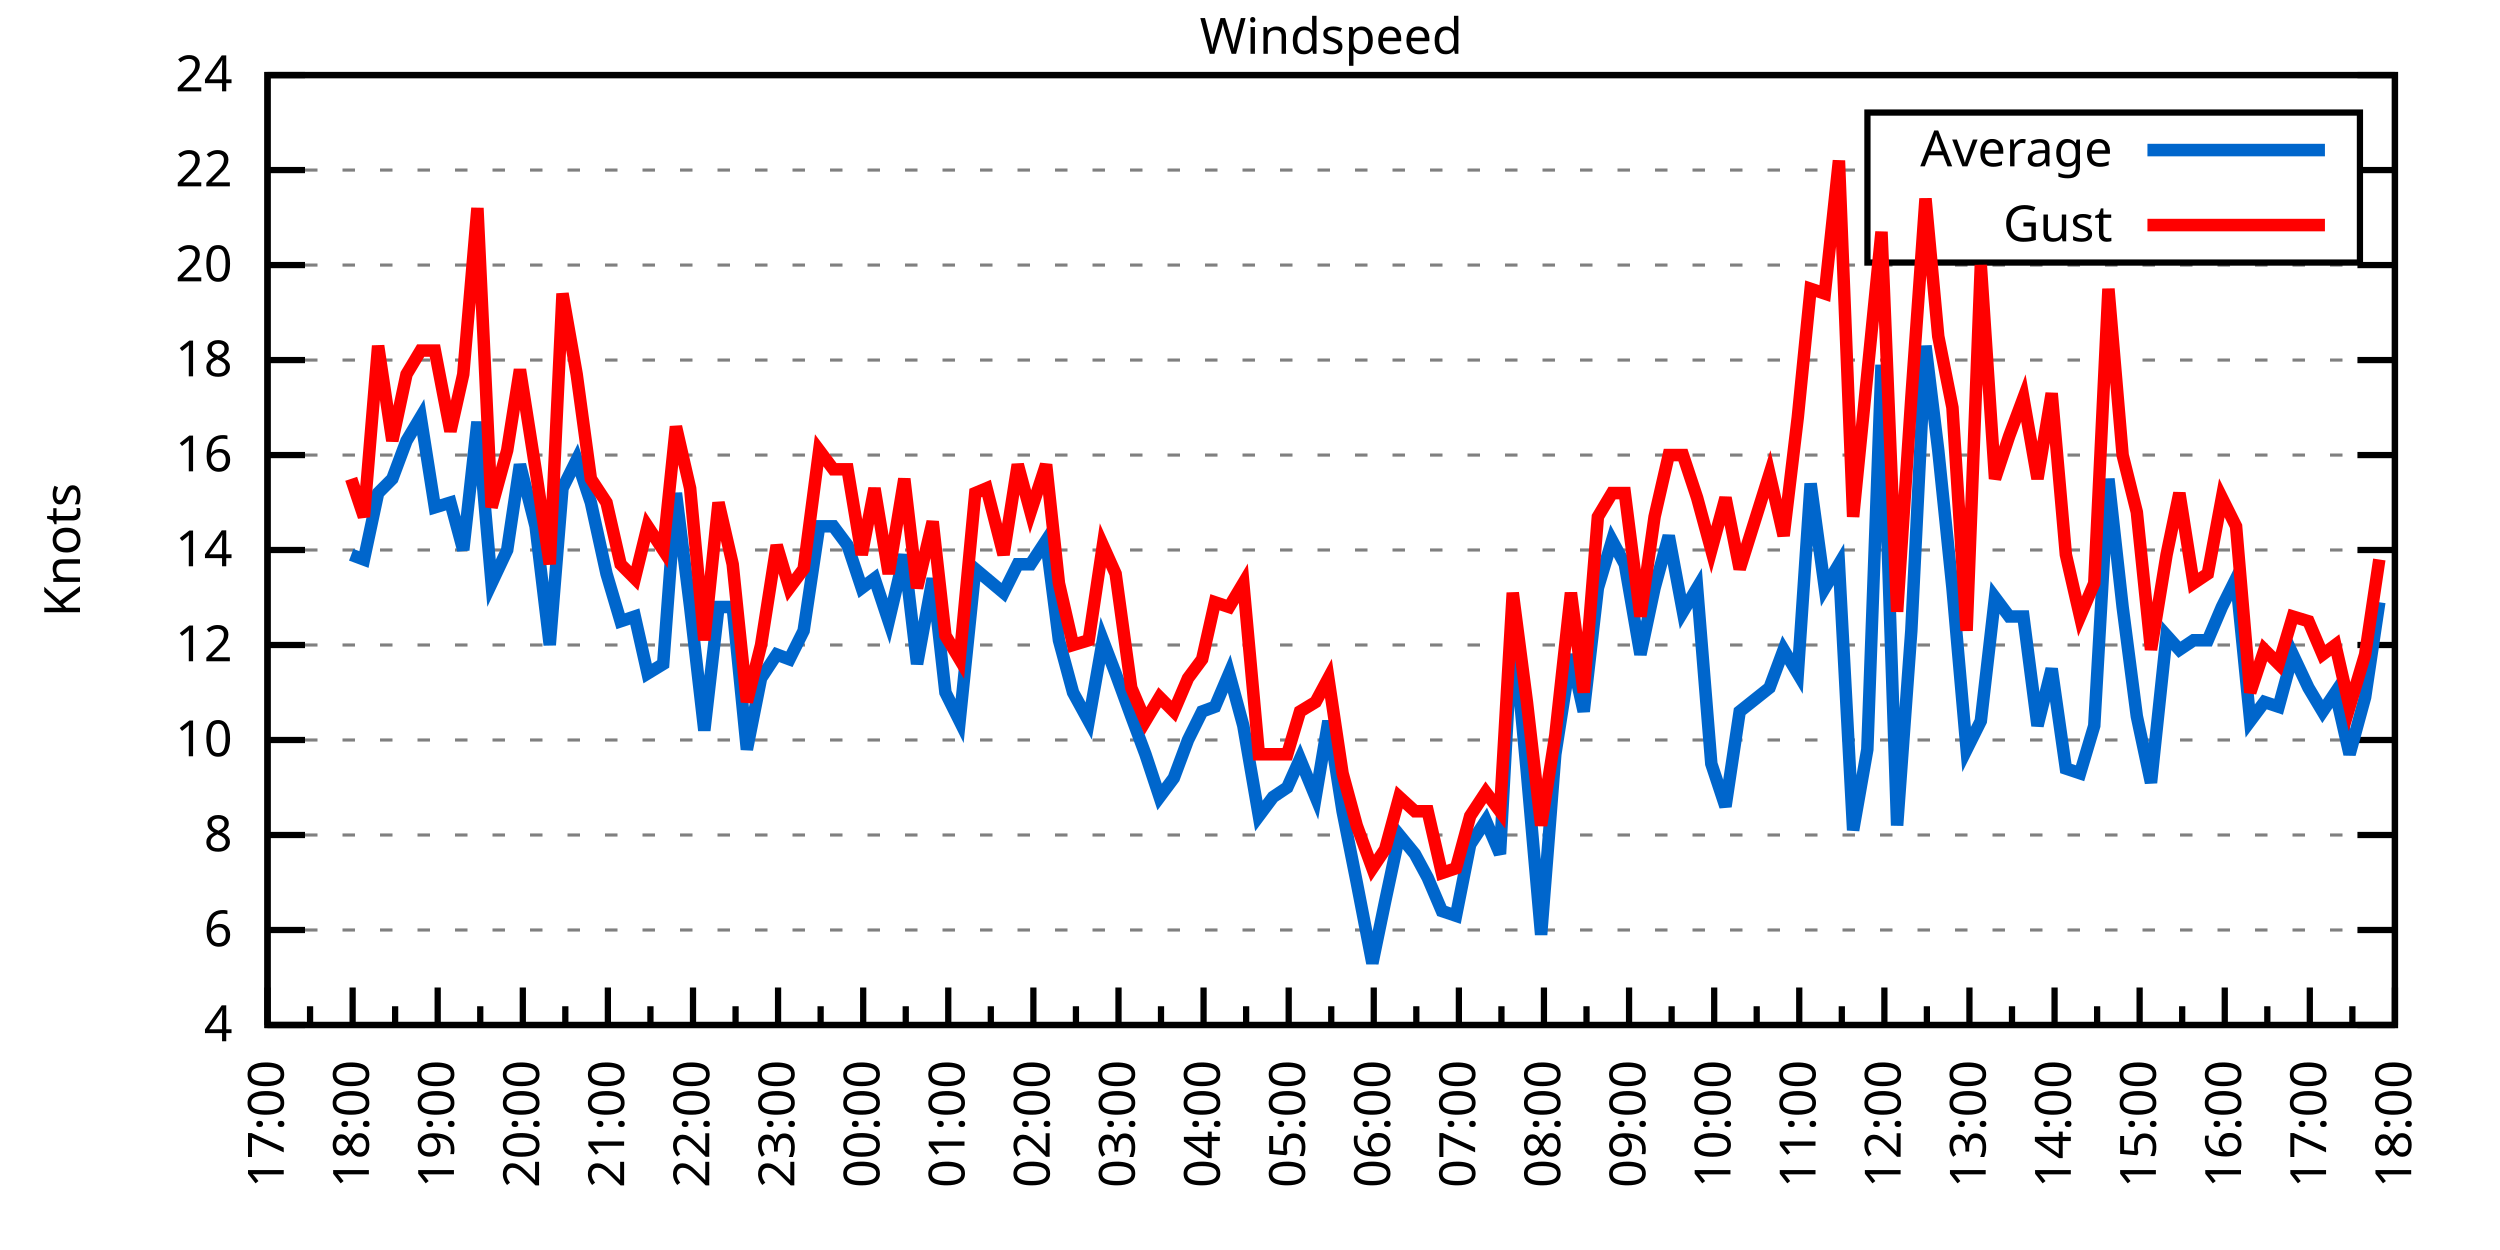
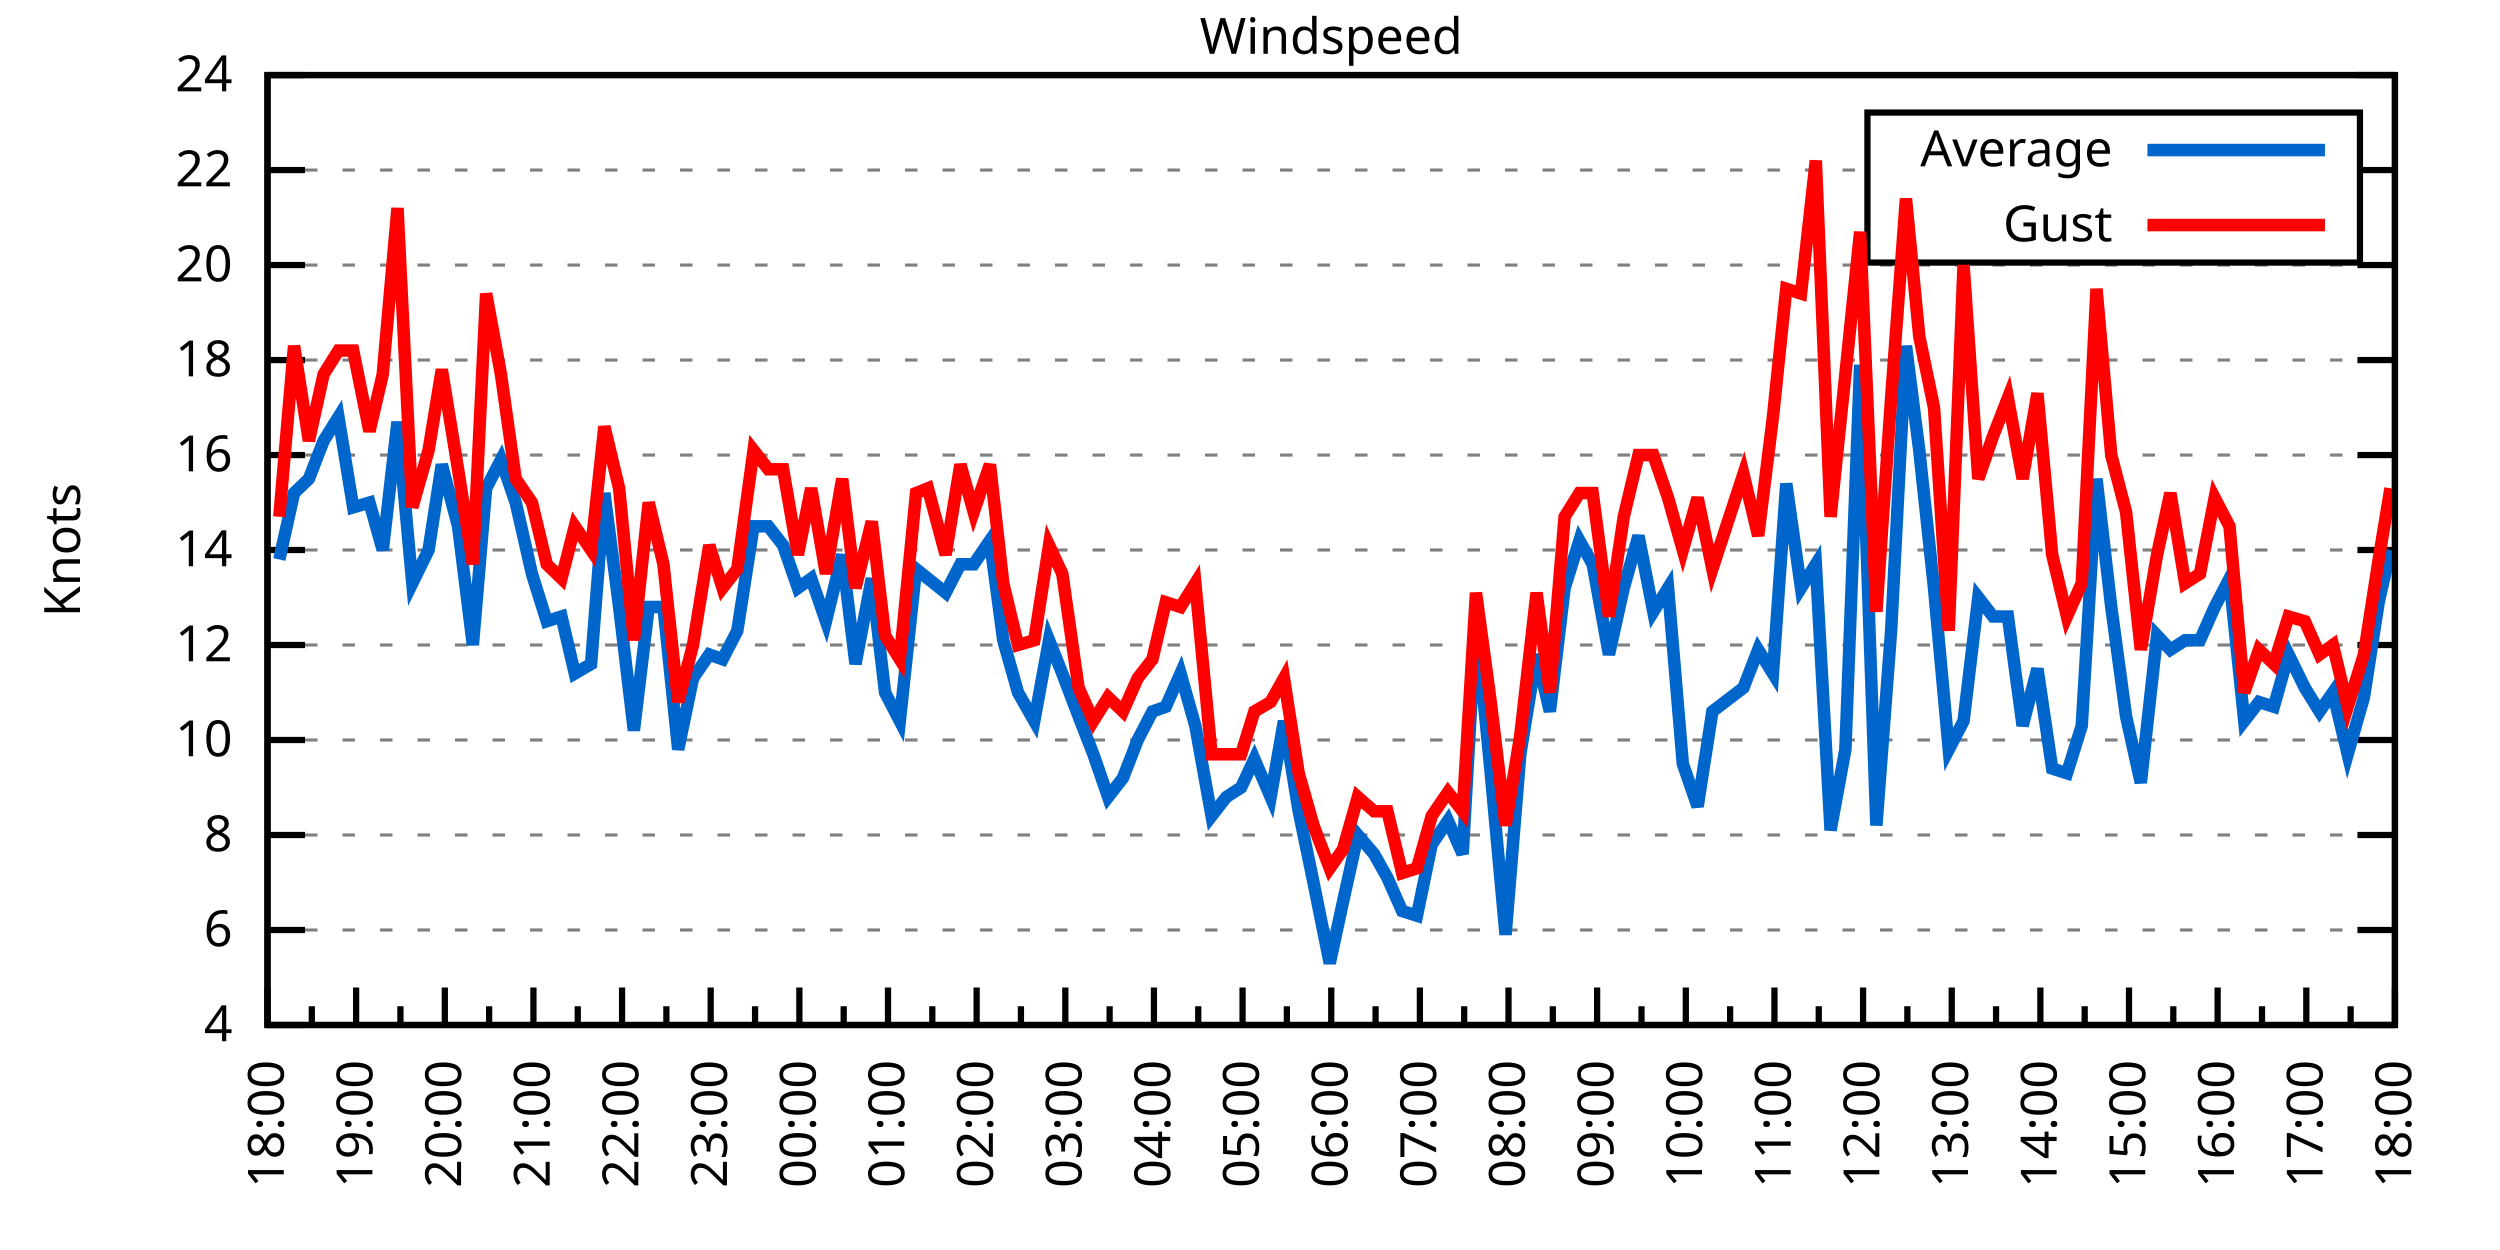
<svg xmlns="http://www.w3.org/2000/svg" xmlns:xlink="http://www.w3.org/1999/xlink" width="400" height="200" viewBox="0 0 400 200">
  <g id="gnuplot_canvas">
    <rect x="0" y="0" width="400" height="200" fill="none" />
    <defs>
      <circle id="gpDot" r="0.5" stroke-width="0.5" stroke="currentColor" />
      <path id="gpPt0" stroke-width="0.333" stroke="currentColor" d="M-1,0 h2 M0,-1 v2" />
      <path id="gpPt1" stroke-width="0.333" stroke="currentColor" d="M-1,-1 L1,1 M1,-1 L-1,1" />
      <path id="gpPt2" stroke-width="0.333" stroke="currentColor" d="M-1,0 L1,0 M0,-1 L0,1 M-1,-1 L1,1 M-1,1 L1,-1" />
      <rect id="gpPt3" stroke-width="0.333" stroke="currentColor" x="-1" y="-1" width="2" height="2" />
      <rect id="gpPt4" stroke-width="0.333" stroke="currentColor" fill="currentColor" x="-1" y="-1" width="2" height="2" />
      <circle id="gpPt5" stroke-width="0.333" stroke="currentColor" cx="0" cy="0" r="1" />
      <use xlink:href="#gpPt5" id="gpPt6" fill="currentColor" stroke="none" />
      <path id="gpPt7" stroke-width="0.333" stroke="currentColor" d="M0,-1.33 L-1.33,0.67 L1.33,0.67 z" />
      <use xlink:href="#gpPt7" id="gpPt8" fill="currentColor" stroke="none" />
      <use xlink:href="#gpPt7" id="gpPt9" stroke="currentColor" transform="rotate(180)" />
      <use xlink:href="#gpPt9" id="gpPt10" fill="currentColor" stroke="none" />
      <use xlink:href="#gpPt3" id="gpPt11" stroke="currentColor" transform="rotate(45)" />
      <use xlink:href="#gpPt11" id="gpPt12" fill="currentColor" stroke="none" />
      <path id="gpPt13" stroke-width="0.333" stroke="currentColor" d="M0,1.330 L1.265,0.411 L0.782,-1.067 L-0.782,-1.076 L-1.265,0.411 z" />
      <use xlink:href="#gpPt13" id="gpPt14" fill="currentColor" stroke="none" />
      <filter id="textbox" filterUnits="objectBoundingBox" x="0" y="0" height="1" width="1">
        <feFlood flood-color="white" flood-opacity="1" result="bgnd" />
        <feComposite in="SourceGraphic" in2="bgnd" operator="atop" />
      </filter>
      <filter id="greybox" filterUnits="objectBoundingBox" x="0" y="0" height="1" width="1">
        <feFlood flood-color="lightgrey" flood-opacity="1" result="grey" />
        <feComposite in="SourceGraphic" in2="grey" operator="atop" />
      </filter>
    </defs>
    <g fill="none" color="white" stroke="currentColor" stroke-width="1.00" stroke-linecap="butt" stroke-linejoin="miter">
</g>
    <g fill="none" color="black" stroke="currentColor" stroke-width="1.00" stroke-linecap="butt" stroke-linejoin="miter">
      <g stroke="none" shape-rendering="crispEdges">
        <polygon fill="rgb(255, 255, 255)" points="42.80,164.00 383.18,164.00 383.18,12.02 42.80,12.02 " />
      </g>
    </g>
    <g fill="none" color="black" stroke="currentColor" stroke-width="1.00" stroke-linecap="butt" stroke-linejoin="miter">
</g>
    <g fill="none" color="black" stroke="black" stroke-width="0.50" stroke-linecap="butt" stroke-linejoin="miter">
</g>
    <g fill="none" color="gray" stroke="currentColor" stroke-width="0.50" stroke-linecap="butt" stroke-linejoin="miter">
      <path stroke="gray" stroke-dasharray="2,4" class="gridline" d="M42.80,164.00 L383.19,164.00  " />
    </g>
    <g fill="none" color="gray" stroke="gray" stroke-width="1.00" stroke-linecap="butt" stroke-linejoin="miter">
</g>
    <g fill="none" color="black" stroke="currentColor" stroke-width="1.00" stroke-linecap="butt" stroke-linejoin="miter">
      <path stroke="black" d="M42.80,164.00 L48.80,164.00 M383.19,164.00 L377.19,164.00  " />
      <g transform="translate(37.20,166.60)" stroke="none" fill="black" font-family="Sans" font-size="8.00" text-anchor="end">
        <text>
          <tspan font-family="Sans"> 4</tspan>
        </text>
      </g>
    </g>
    <g fill="none" color="black" stroke="currentColor" stroke-width="1.00" stroke-linecap="butt" stroke-linejoin="miter">
</g>
    <g fill="none" color="black" stroke="black" stroke-width="0.50" stroke-linecap="butt" stroke-linejoin="miter">
</g>
    <g fill="none" color="gray" stroke="currentColor" stroke-width="0.50" stroke-linecap="butt" stroke-linejoin="miter">
      <path stroke="gray" stroke-dasharray="2,4" class="gridline" d="M42.80,148.80 L383.19,148.80  " />
    </g>
    <g fill="none" color="gray" stroke="gray" stroke-width="1.00" stroke-linecap="butt" stroke-linejoin="miter">
</g>
    <g fill="none" color="black" stroke="currentColor" stroke-width="1.00" stroke-linecap="butt" stroke-linejoin="miter">
      <path stroke="black" d="M42.80,148.80 L48.80,148.80 M383.19,148.80 L377.19,148.80  " />
      <g transform="translate(37.20,151.40)" stroke="none" fill="black" font-family="Sans" font-size="8.00" text-anchor="end">
        <text>
          <tspan font-family="Sans"> 6</tspan>
        </text>
      </g>
    </g>
    <g fill="none" color="black" stroke="currentColor" stroke-width="1.00" stroke-linecap="butt" stroke-linejoin="miter">
</g>
    <g fill="none" color="black" stroke="black" stroke-width="0.50" stroke-linecap="butt" stroke-linejoin="miter">
</g>
    <g fill="none" color="gray" stroke="currentColor" stroke-width="0.50" stroke-linecap="butt" stroke-linejoin="miter">
      <path stroke="gray" stroke-dasharray="2,4" class="gridline" d="M42.80,133.60 L383.19,133.60  " />
    </g>
    <g fill="none" color="gray" stroke="gray" stroke-width="1.00" stroke-linecap="butt" stroke-linejoin="miter">
</g>
    <g fill="none" color="black" stroke="currentColor" stroke-width="1.00" stroke-linecap="butt" stroke-linejoin="miter">
      <path stroke="black" d="M42.80,133.60 L48.80,133.60 M383.19,133.60 L377.19,133.60  " />
      <g transform="translate(37.20,136.20)" stroke="none" fill="black" font-family="Sans" font-size="8.00" text-anchor="end">
        <text>
          <tspan font-family="Sans"> 8</tspan>
        </text>
      </g>
    </g>
    <g fill="none" color="black" stroke="currentColor" stroke-width="1.00" stroke-linecap="butt" stroke-linejoin="miter">
</g>
    <g fill="none" color="black" stroke="black" stroke-width="0.50" stroke-linecap="butt" stroke-linejoin="miter">
</g>
    <g fill="none" color="gray" stroke="currentColor" stroke-width="0.50" stroke-linecap="butt" stroke-linejoin="miter">
      <path stroke="gray" stroke-dasharray="2,4" class="gridline" d="M42.80,118.40 L383.19,118.40  " />
    </g>
    <g fill="none" color="gray" stroke="gray" stroke-width="1.00" stroke-linecap="butt" stroke-linejoin="miter">
</g>
    <g fill="none" color="black" stroke="currentColor" stroke-width="1.00" stroke-linecap="butt" stroke-linejoin="miter">
      <path stroke="black" d="M42.80,118.40 L48.80,118.40 M383.19,118.40 L377.19,118.40  " />
      <g transform="translate(37.20,121.00)" stroke="none" fill="black" font-family="Sans" font-size="8.00" text-anchor="end">
        <text>
          <tspan font-family="Sans"> 10</tspan>
        </text>
      </g>
    </g>
    <g fill="none" color="black" stroke="currentColor" stroke-width="1.00" stroke-linecap="butt" stroke-linejoin="miter">
</g>
    <g fill="none" color="black" stroke="black" stroke-width="0.50" stroke-linecap="butt" stroke-linejoin="miter">
</g>
    <g fill="none" color="gray" stroke="currentColor" stroke-width="0.50" stroke-linecap="butt" stroke-linejoin="miter">
      <path stroke="gray" stroke-dasharray="2,4" class="gridline" d="M42.80,103.20 L383.19,103.20  " />
    </g>
    <g fill="none" color="gray" stroke="gray" stroke-width="1.00" stroke-linecap="butt" stroke-linejoin="miter">
</g>
    <g fill="none" color="black" stroke="currentColor" stroke-width="1.00" stroke-linecap="butt" stroke-linejoin="miter">
      <path stroke="black" d="M42.80,103.20 L48.80,103.20 M383.19,103.20 L377.19,103.20  " />
      <g transform="translate(37.20,105.80)" stroke="none" fill="black" font-family="Sans" font-size="8.00" text-anchor="end">
        <text>
          <tspan font-family="Sans"> 12</tspan>
        </text>
      </g>
    </g>
    <g fill="none" color="black" stroke="currentColor" stroke-width="1.00" stroke-linecap="butt" stroke-linejoin="miter">
</g>
    <g fill="none" color="black" stroke="black" stroke-width="0.50" stroke-linecap="butt" stroke-linejoin="miter">
</g>
    <g fill="none" color="gray" stroke="currentColor" stroke-width="0.50" stroke-linecap="butt" stroke-linejoin="miter">
      <path stroke="gray" stroke-dasharray="2,4" class="gridline" d="M42.80,88.00 L383.19,88.00  " />
    </g>
    <g fill="none" color="gray" stroke="gray" stroke-width="1.00" stroke-linecap="butt" stroke-linejoin="miter">
</g>
    <g fill="none" color="black" stroke="currentColor" stroke-width="1.00" stroke-linecap="butt" stroke-linejoin="miter">
      <path stroke="black" d="M42.80,88.00 L48.80,88.00 M383.19,88.00 L377.19,88.00  " />
      <g transform="translate(37.20,90.60)" stroke="none" fill="black" font-family="Sans" font-size="8.00" text-anchor="end">
        <text>
          <tspan font-family="Sans"> 14</tspan>
        </text>
      </g>
    </g>
    <g fill="none" color="black" stroke="currentColor" stroke-width="1.00" stroke-linecap="butt" stroke-linejoin="miter">
</g>
    <g fill="none" color="black" stroke="black" stroke-width="0.50" stroke-linecap="butt" stroke-linejoin="miter">
</g>
    <g fill="none" color="gray" stroke="currentColor" stroke-width="0.50" stroke-linecap="butt" stroke-linejoin="miter">
      <path stroke="gray" stroke-dasharray="2,4" class="gridline" d="M42.80,72.81 L383.19,72.81  " />
    </g>
    <g fill="none" color="gray" stroke="gray" stroke-width="1.00" stroke-linecap="butt" stroke-linejoin="miter">
</g>
    <g fill="none" color="black" stroke="currentColor" stroke-width="1.00" stroke-linecap="butt" stroke-linejoin="miter">
      <path stroke="black" d="M42.80,72.81 L48.80,72.81 M383.19,72.81 L377.19,72.81  " />
      <g transform="translate(37.20,75.41)" stroke="none" fill="black" font-family="Sans" font-size="8.00" text-anchor="end">
        <text>
          <tspan font-family="Sans"> 16</tspan>
        </text>
      </g>
    </g>
    <g fill="none" color="black" stroke="currentColor" stroke-width="1.00" stroke-linecap="butt" stroke-linejoin="miter">
</g>
    <g fill="none" color="black" stroke="black" stroke-width="0.50" stroke-linecap="butt" stroke-linejoin="miter">
</g>
    <g fill="none" color="gray" stroke="currentColor" stroke-width="0.50" stroke-linecap="butt" stroke-linejoin="miter">
      <path stroke="gray" stroke-dasharray="2,4" class="gridline" d="M42.80,57.61 L383.19,57.61  " />
    </g>
    <g fill="none" color="gray" stroke="gray" stroke-width="1.00" stroke-linecap="butt" stroke-linejoin="miter">
</g>
    <g fill="none" color="black" stroke="currentColor" stroke-width="1.00" stroke-linecap="butt" stroke-linejoin="miter">
      <path stroke="black" d="M42.80,57.61 L48.80,57.61 M383.19,57.61 L377.19,57.61  " />
      <g transform="translate(37.20,60.21)" stroke="none" fill="black" font-family="Sans" font-size="8.00" text-anchor="end">
        <text>
          <tspan font-family="Sans"> 18</tspan>
        </text>
      </g>
    </g>
    <g fill="none" color="black" stroke="currentColor" stroke-width="1.00" stroke-linecap="butt" stroke-linejoin="miter">
</g>
    <g fill="none" color="black" stroke="black" stroke-width="0.50" stroke-linecap="butt" stroke-linejoin="miter">
</g>
    <g fill="none" color="gray" stroke="currentColor" stroke-width="0.50" stroke-linecap="butt" stroke-linejoin="miter">
      <path stroke="gray" stroke-dasharray="2,4" class="gridline" d="M42.80,42.41 L383.19,42.41  " />
    </g>
    <g fill="none" color="gray" stroke="gray" stroke-width="1.00" stroke-linecap="butt" stroke-linejoin="miter">
</g>
    <g fill="none" color="black" stroke="currentColor" stroke-width="1.00" stroke-linecap="butt" stroke-linejoin="miter">
      <path stroke="black" d="M42.80,42.41 L48.80,42.41 M383.19,42.41 L377.19,42.41  " />
      <g transform="translate(37.20,45.01)" stroke="none" fill="black" font-family="Sans" font-size="8.00" text-anchor="end">
        <text>
          <tspan font-family="Sans"> 20</tspan>
        </text>
      </g>
    </g>
    <g fill="none" color="black" stroke="currentColor" stroke-width="1.00" stroke-linecap="butt" stroke-linejoin="miter">
</g>
    <g fill="none" color="black" stroke="black" stroke-width="0.50" stroke-linecap="butt" stroke-linejoin="miter">
</g>
    <g fill="none" color="gray" stroke="currentColor" stroke-width="0.50" stroke-linecap="butt" stroke-linejoin="miter">
      <path stroke="gray" stroke-dasharray="2,4" class="gridline" d="M42.80,27.21 L298.79,27.21 M377.59,27.21 L383.19,27.21  " />
    </g>
    <g fill="none" color="gray" stroke="gray" stroke-width="1.00" stroke-linecap="butt" stroke-linejoin="miter">
</g>
    <g fill="none" color="black" stroke="currentColor" stroke-width="1.00" stroke-linecap="butt" stroke-linejoin="miter">
      <path stroke="black" d="M42.80,27.21 L48.80,27.21 M383.19,27.21 L377.19,27.21  " />
      <g transform="translate(37.20,29.81)" stroke="none" fill="black" font-family="Sans" font-size="8.00" text-anchor="end">
        <text>
          <tspan font-family="Sans"> 22</tspan>
        </text>
      </g>
    </g>
    <g fill="none" color="black" stroke="currentColor" stroke-width="1.00" stroke-linecap="butt" stroke-linejoin="miter">
</g>
    <g fill="none" color="black" stroke="black" stroke-width="0.50" stroke-linecap="butt" stroke-linejoin="miter">
</g>
    <g fill="none" color="gray" stroke="currentColor" stroke-width="0.50" stroke-linecap="butt" stroke-linejoin="miter">
      <path stroke="gray" stroke-dasharray="2,4" class="gridline" d="M42.80,12.01 L383.19,12.01  " />
    </g>
    <g fill="none" color="gray" stroke="gray" stroke-width="1.00" stroke-linecap="butt" stroke-linejoin="miter">
</g>
    <g fill="none" color="black" stroke="currentColor" stroke-width="1.00" stroke-linecap="butt" stroke-linejoin="miter">
      <path stroke="black" d="M42.80,12.01 L48.80,12.01 M383.19,12.01 L377.19,12.01  " />
      <g transform="translate(37.20,14.61)" stroke="none" fill="black" font-family="Sans" font-size="8.00" text-anchor="end">
        <text>
          <tspan font-family="Sans"> 24</tspan>
        </text>
      </g>
    </g>
    <g fill="none" color="black" stroke="currentColor" stroke-width="1.00" stroke-linecap="butt" stroke-linejoin="miter">
      <path stroke="black" d="M42.80,164.00 L42.80,158.00  " />
      <g transform="translate(45.40,169.60) rotate(270)" stroke="none" fill="black" font-family="Sans" font-size="8.00" text-anchor="end">
        <text>
+           <tspan font-family="Sans">18:00</tspan>
+         </text>
+       </g>
+     </g>
+     <g fill="none" color="black" stroke="currentColor" stroke-width="1.00" stroke-linecap="butt" stroke-linejoin="miter">
+       <path stroke="black" d="M49.89,164.00 L49.89,161.00 M56.98,164.00 L56.98,158.00  " />
+       <g transform="translate(59.58,169.60) rotate(270)" stroke="none" fill="black" font-family="Sans" font-size="8.00" text-anchor="end">
+         <text>
+           <tspan font-family="Sans">19:00</tspan>
+         </text>
+       </g>
+     </g>
+     <g fill="none" color="black" stroke="currentColor" stroke-width="1.00" stroke-linecap="butt" stroke-linejoin="miter">
+       <path stroke="black" d="M64.07,164.00 L64.07,161.00 M71.17,164.00 L71.17,158.00  " />
+       <g transform="translate(73.77,169.60) rotate(270)" stroke="none" fill="black" font-family="Sans" font-size="8.00" text-anchor="end">
+         <text>
+           <tspan font-family="Sans">20:00</tspan>
+         </text>
+       </g>
+     </g>
+     <g fill="none" color="black" stroke="currentColor" stroke-width="1.00" stroke-linecap="butt" stroke-linejoin="miter">
+       <path stroke="black" d="M78.26,164.00 L78.26,161.00 M85.35,164.00 L85.35,158.00  " />
+       <g transform="translate(87.95,169.60) rotate(270)" stroke="none" fill="black" font-family="Sans" font-size="8.00" text-anchor="end">
+         <text>
+           <tspan font-family="Sans">21:00</tspan>
+         </text>
+       </g>
+     </g>
+     <g fill="none" color="black" stroke="currentColor" stroke-width="1.00" stroke-linecap="butt" stroke-linejoin="miter">
+       <path stroke="black" d="M92.44,164.00 L92.44,161.00 M99.53,164.00 L99.53,158.00  " />
+       <g transform="translate(102.13,169.60) rotate(270)" stroke="none" fill="black" font-family="Sans" font-size="8.00" text-anchor="end">
+         <text>
+           <tspan font-family="Sans">22:00</tspan>
+         </text>
+       </g>
+     </g>
+     <g fill="none" color="black" stroke="currentColor" stroke-width="1.00" stroke-linecap="butt" stroke-linejoin="miter">
+       <path stroke="black" d="M106.62,164.00 L106.62,161.00 M113.71,164.00 L113.71,158.00  " />
+       <g transform="translate(116.31,169.60) rotate(270)" stroke="none" fill="black" font-family="Sans" font-size="8.00" text-anchor="end">
+         <text>
+           <tspan font-family="Sans">23:00</tspan>
+         </text>
+       </g>
+     </g>
+     <g fill="none" color="black" stroke="currentColor" stroke-width="1.00" stroke-linecap="butt" stroke-linejoin="miter">
+       <path stroke="black" d="M120.81,164.00 L120.81,161.00 M127.90,164.00 L127.90,158.00  " />
+       <g transform="translate(130.50,169.60) rotate(270)" stroke="none" fill="black" font-family="Sans" font-size="8.00" text-anchor="end">
+         <text>
+           <tspan font-family="Sans">00:00</tspan>
+         </text>
+       </g>
+     </g>
+     <g fill="none" color="black" stroke="currentColor" stroke-width="1.00" stroke-linecap="butt" stroke-linejoin="miter">
+       <path stroke="black" d="M134.99,164.00 L134.99,161.00 M142.08,164.00 L142.08,158.00  " />
+       <g transform="translate(144.68,169.60) rotate(270)" stroke="none" fill="black" font-family="Sans" font-size="8.00" text-anchor="end">
+         <text>
+           <tspan font-family="Sans">01:00</tspan>
+         </text>
+       </g>
+     </g>
+     <g fill="none" color="black" stroke="currentColor" stroke-width="1.00" stroke-linecap="butt" stroke-linejoin="miter">
+       <path stroke="black" d="M149.17,164.00 L149.17,161.00 M156.26,164.00 L156.26,158.00  " />
+       <g transform="translate(158.86,169.60) rotate(270)" stroke="none" fill="black" font-family="Sans" font-size="8.00" text-anchor="end">
+         <text>
+           <tspan font-family="Sans">02:00</tspan>
+         </text>
+       </g>
+     </g>
+     <g fill="none" color="black" stroke="currentColor" stroke-width="1.00" stroke-linecap="butt" stroke-linejoin="miter">
+       <path stroke="black" d="M163.35,164.00 L163.35,161.00 M170.45,164.00 L170.45,158.00  " />
+       <g transform="translate(173.05,169.60) rotate(270)" stroke="none" fill="black" font-family="Sans" font-size="8.00" text-anchor="end">
+         <text>
+           <tspan font-family="Sans">03:00</tspan>
+         </text>
+       </g>
+     </g>
+     <g fill="none" color="black" stroke="currentColor" stroke-width="1.00" stroke-linecap="butt" stroke-linejoin="miter">
+       <path stroke="black" d="M177.54,164.00 L177.54,161.00 M184.63,164.00 L184.63,158.00  " />
+       <g transform="translate(187.23,169.60) rotate(270)" stroke="none" fill="black" font-family="Sans" font-size="8.00" text-anchor="end">
+         <text>
+           <tspan font-family="Sans">04:00</tspan>
+         </text>
+       </g>
+     </g>
+     <g fill="none" color="black" stroke="currentColor" stroke-width="1.00" stroke-linecap="butt" stroke-linejoin="miter">
+       <path stroke="black" d="M191.72,164.00 L191.72,161.00 M198.81,164.00 L198.81,158.00  " />
+       <g transform="translate(201.41,169.60) rotate(270)" stroke="none" fill="black" font-family="Sans" font-size="8.00" text-anchor="end">
+         <text>
+           <tspan font-family="Sans">05:00</tspan>
+         </text>
+       </g>
+     </g>
+     <g fill="none" color="black" stroke="currentColor" stroke-width="1.00" stroke-linecap="butt" stroke-linejoin="miter">
+       <path stroke="black" d="M205.90,164.00 L205.90,161.00 M213.00,164.00 L213.00,158.00  " />
+       <g transform="translate(215.60,169.60) rotate(270)" stroke="none" fill="black" font-family="Sans" font-size="8.00" text-anchor="end">
+         <text>
+           <tspan font-family="Sans">06:00</tspan>
+         </text>
+       </g>
+     </g>
+     <g fill="none" color="black" stroke="currentColor" stroke-width="1.00" stroke-linecap="butt" stroke-linejoin="miter">
+       <path stroke="black" d="M220.09,164.00 L220.09,161.00 M227.18,164.00 L227.18,158.00  " />
+       <g transform="translate(229.78,169.60) rotate(270)" stroke="none" fill="black" font-family="Sans" font-size="8.00" text-anchor="end">
+         <text>
+           <tspan font-family="Sans">07:00</tspan>
+         </text>
+       </g>
+     </g>
+     <g fill="none" color="black" stroke="currentColor" stroke-width="1.00" stroke-linecap="butt" stroke-linejoin="miter">
+       <path stroke="black" d="M234.27,164.00 L234.27,161.00 M241.36,164.00 L241.36,158.00  " />
+       <g transform="translate(243.96,169.60) rotate(270)" stroke="none" fill="black" font-family="Sans" font-size="8.00" text-anchor="end">
+         <text>
+           <tspan font-family="Sans">08:00</tspan>
+         </text>
+       </g>
+     </g>
+     <g fill="none" color="black" stroke="currentColor" stroke-width="1.00" stroke-linecap="butt" stroke-linejoin="miter">
+       <path stroke="black" d="M248.45,164.00 L248.45,161.00 M255.54,164.00 L255.54,158.00  " />
+       <g transform="translate(258.14,169.60) rotate(270)" stroke="none" fill="black" font-family="Sans" font-size="8.00" text-anchor="end">
+         <text>
+           <tspan font-family="Sans">09:00</tspan>
+         </text>
+       </g>
+     </g>
+     <g fill="none" color="black" stroke="currentColor" stroke-width="1.00" stroke-linecap="butt" stroke-linejoin="miter">
+       <path stroke="black" d="M262.64,164.00 L262.64,161.00 M269.73,164.00 L269.73,158.00  " />
+       <g transform="translate(272.33,169.60) rotate(270)" stroke="none" fill="black" font-family="Sans" font-size="8.00" text-anchor="end">
+         <text>
+           <tspan font-family="Sans">10:00</tspan>
+         </text>
+       </g>
+     </g>
+     <g fill="none" color="black" stroke="currentColor" stroke-width="1.00" stroke-linecap="butt" stroke-linejoin="miter">
+       <path stroke="black" d="M276.82,164.00 L276.82,161.00 M283.91,164.00 L283.91,158.00  " />
+       <g transform="translate(286.51,169.60) rotate(270)" stroke="none" fill="black" font-family="Sans" font-size="8.00" text-anchor="end">
+         <text>
+           <tspan font-family="Sans">11:00</tspan>
+         </text>
+       </g>
+     </g>
+     <g fill="none" color="black" stroke="currentColor" stroke-width="1.00" stroke-linecap="butt" stroke-linejoin="miter">
+       <path stroke="black" d="M291.00,164.00 L291.00,161.00 M298.09,164.00 L298.09,158.00  " />
+       <g transform="translate(300.69,169.60) rotate(270)" stroke="none" fill="black" font-family="Sans" font-size="8.00" text-anchor="end">
+         <text>
+           <tspan font-family="Sans">12:00</tspan>
+         </text>
+       </g>
+     </g>
+     <g fill="none" color="black" stroke="currentColor" stroke-width="1.00" stroke-linecap="butt" stroke-linejoin="miter">
+       <path stroke="black" d="M305.18,164.00 L305.18,161.00 M312.28,164.00 L312.28,158.00  " />
+       <g transform="translate(314.88,169.60) rotate(270)" stroke="none" fill="black" font-family="Sans" font-size="8.00" text-anchor="end">
+         <text>
+           <tspan font-family="Sans">13:00</tspan>
+         </text>
+       </g>
+     </g>
+     <g fill="none" color="black" stroke="currentColor" stroke-width="1.00" stroke-linecap="butt" stroke-linejoin="miter">
+       <path stroke="black" d="M319.37,164.00 L319.37,161.00 M326.46,164.00 L326.46,158.00  " />
+       <g transform="translate(329.06,169.60) rotate(270)" stroke="none" fill="black" font-family="Sans" font-size="8.00" text-anchor="end">
+         <text>
+           <tspan font-family="Sans">14:00</tspan>
+         </text>
+       </g>
+     </g>
+     <g fill="none" color="black" stroke="currentColor" stroke-width="1.00" stroke-linecap="butt" stroke-linejoin="miter">
+       <path stroke="black" d="M333.55,164.00 L333.55,161.00 M340.64,164.00 L340.64,158.00  " />
+       <g transform="translate(343.24,169.60) rotate(270)" stroke="none" fill="black" font-family="Sans" font-size="8.00" text-anchor="end">
+         <text>
+           <tspan font-family="Sans">15:00</tspan>
+         </text>
+       </g>
+     </g>
+     <g fill="none" color="black" stroke="currentColor" stroke-width="1.00" stroke-linecap="butt" stroke-linejoin="miter">
+       <path stroke="black" d="M347.73,164.00 L347.73,161.00 M354.82,164.00 L354.82,158.00  " />
+       <g transform="translate(357.42,169.60) rotate(270)" stroke="none" fill="black" font-family="Sans" font-size="8.00" text-anchor="end">
+         <text>
+           <tspan font-family="Sans">16:00</tspan>
+         </text>
+       </g>
+     </g>
+     <g fill="none" color="black" stroke="currentColor" stroke-width="1.00" stroke-linecap="butt" stroke-linejoin="miter">
+       <path stroke="black" d="M361.92,164.00 L361.92,161.00 M369.01,164.00 L369.01,158.00  " />
+       <g transform="translate(371.61,169.60) rotate(270)" stroke="none" fill="black" font-family="Sans" font-size="8.00" text-anchor="end">
+         <text>
          <tspan font-family="Sans">17:00</tspan>
        </text>
      </g>
    </g>
    <g fill="none" color="black" stroke="currentColor" stroke-width="1.00" stroke-linecap="butt" stroke-linejoin="miter">
-       <path stroke="black" d="M49.61,164.00 L49.61,161.00 M56.42,164.00 L56.42,158.00  " />
-       <g transform="translate(59.02,169.60) rotate(270)" stroke="none" fill="black" font-family="Sans" font-size="8.00" text-anchor="end">
-         <text>
-           <tspan font-family="Sans">18:00</tspan>
-         </text>
-       </g>
-     </g>
-     <g fill="none" color="black" stroke="currentColor" stroke-width="1.00" stroke-linecap="butt" stroke-linejoin="miter">
-       <path stroke="black" d="M63.22,164.00 L63.22,161.00 M70.03,164.00 L70.03,158.00  " />
-       <g transform="translate(72.63,169.60) rotate(270)" stroke="none" fill="black" font-family="Sans" font-size="8.00" text-anchor="end">
-         <text>
-           <tspan font-family="Sans">19:00</tspan>
-         </text>
-       </g>
-     </g>
-     <g fill="none" color="black" stroke="currentColor" stroke-width="1.00" stroke-linecap="butt" stroke-linejoin="miter">
-       <path stroke="black" d="M76.84,164.00 L76.84,161.00 M83.65,164.00 L83.65,158.00  " />
-       <g transform="translate(86.25,169.60) rotate(270)" stroke="none" fill="black" font-family="Sans" font-size="8.00" text-anchor="end">
-         <text>
-           <tspan font-family="Sans">20:00</tspan>
-         </text>
-       </g>
-     </g>
-     <g fill="none" color="black" stroke="currentColor" stroke-width="1.00" stroke-linecap="butt" stroke-linejoin="miter">
-       <path stroke="black" d="M90.45,164.00 L90.45,161.00 M97.26,164.00 L97.26,158.00  " />
-       <g transform="translate(99.86,169.60) rotate(270)" stroke="none" fill="black" font-family="Sans" font-size="8.00" text-anchor="end">
-         <text>
-           <tspan font-family="Sans">21:00</tspan>
-         </text>
-       </g>
-     </g>
-     <g fill="none" color="black" stroke="currentColor" stroke-width="1.00" stroke-linecap="butt" stroke-linejoin="miter">
-       <path stroke="black" d="M104.07,164.00 L104.07,161.00 M110.88,164.00 L110.88,158.00  " />
-       <g transform="translate(113.48,169.60) rotate(270)" stroke="none" fill="black" font-family="Sans" font-size="8.00" text-anchor="end">
-         <text>
-           <tspan font-family="Sans">22:00</tspan>
-         </text>
-       </g>
-     </g>
-     <g fill="none" color="black" stroke="currentColor" stroke-width="1.00" stroke-linecap="butt" stroke-linejoin="miter">
-       <path stroke="black" d="M117.69,164.00 L117.69,161.00 M124.49,164.00 L124.49,158.00  " />
-       <g transform="translate(127.09,169.60) rotate(270)" stroke="none" fill="black" font-family="Sans" font-size="8.00" text-anchor="end">
-         <text>
-           <tspan font-family="Sans">23:00</tspan>
-         </text>
-       </g>
-     </g>
-     <g fill="none" color="black" stroke="currentColor" stroke-width="1.00" stroke-linecap="butt" stroke-linejoin="miter">
-       <path stroke="black" d="M131.30,164.00 L131.30,161.00 M138.11,164.00 L138.11,158.00  " />
-       <g transform="translate(140.71,169.60) rotate(270)" stroke="none" fill="black" font-family="Sans" font-size="8.00" text-anchor="end">
-         <text>
-           <tspan font-family="Sans">00:00</tspan>
-         </text>
-       </g>
-     </g>
-     <g fill="none" color="black" stroke="currentColor" stroke-width="1.00" stroke-linecap="butt" stroke-linejoin="miter">
-       <path stroke="black" d="M144.92,164.00 L144.92,161.00 M151.72,164.00 L151.72,158.00  " />
-       <g transform="translate(154.32,169.60) rotate(270)" stroke="none" fill="black" font-family="Sans" font-size="8.00" text-anchor="end">
-         <text>
-           <tspan font-family="Sans">01:00</tspan>
-         </text>
-       </g>
-     </g>
-     <g fill="none" color="black" stroke="currentColor" stroke-width="1.00" stroke-linecap="butt" stroke-linejoin="miter">
-       <path stroke="black" d="M158.53,164.00 L158.53,161.00 M165.34,164.00 L165.34,158.00  " />
-       <g transform="translate(167.94,169.60) rotate(270)" stroke="none" fill="black" font-family="Sans" font-size="8.00" text-anchor="end">
-         <text>
-           <tspan font-family="Sans">02:00</tspan>
-         </text>
-       </g>
-     </g>
-     <g fill="none" color="black" stroke="currentColor" stroke-width="1.00" stroke-linecap="butt" stroke-linejoin="miter">
-       <path stroke="black" d="M172.15,164.00 L172.15,161.00 M178.96,164.00 L178.96,158.00  " />
-       <g transform="translate(181.56,169.60) rotate(270)" stroke="none" fill="black" font-family="Sans" font-size="8.00" text-anchor="end">
-         <text>
-           <tspan font-family="Sans">03:00</tspan>
-         </text>
-       </g>
-     </g>
-     <g fill="none" color="black" stroke="currentColor" stroke-width="1.00" stroke-linecap="butt" stroke-linejoin="miter">
-       <path stroke="black" d="M185.76,164.00 L185.76,161.00 M192.57,164.00 L192.57,158.00  " />
-       <g transform="translate(195.17,169.60) rotate(270)" stroke="none" fill="black" font-family="Sans" font-size="8.00" text-anchor="end">
-         <text>
-           <tspan font-family="Sans">04:00</tspan>
-         </text>
-       </g>
-     </g>
-     <g fill="none" color="black" stroke="currentColor" stroke-width="1.00" stroke-linecap="butt" stroke-linejoin="miter">
-       <path stroke="black" d="M199.38,164.00 L199.38,161.00 M206.19,164.00 L206.19,158.00  " />
-       <g transform="translate(208.79,169.60) rotate(270)" stroke="none" fill="black" font-family="Sans" font-size="8.00" text-anchor="end">
-         <text>
-           <tspan font-family="Sans">05:00</tspan>
-         </text>
-       </g>
-     </g>
-     <g fill="none" color="black" stroke="currentColor" stroke-width="1.00" stroke-linecap="butt" stroke-linejoin="miter">
-       <path stroke="black" d="M213.00,164.00 L213.00,161.00 M219.80,164.00 L219.80,158.00  " />
-       <g transform="translate(222.40,169.60) rotate(270)" stroke="none" fill="black" font-family="Sans" font-size="8.00" text-anchor="end">
-         <text>
-           <tspan font-family="Sans">06:00</tspan>
-         </text>
-       </g>
-     </g>
-     <g fill="none" color="black" stroke="currentColor" stroke-width="1.00" stroke-linecap="butt" stroke-linejoin="miter">
-       <path stroke="black" d="M226.61,164.00 L226.61,161.00 M233.42,164.00 L233.42,158.00  " />
-       <g transform="translate(236.02,169.60) rotate(270)" stroke="none" fill="black" font-family="Sans" font-size="8.00" text-anchor="end">
-         <text>
-           <tspan font-family="Sans">07:00</tspan>
-         </text>
-       </g>
-     </g>
-     <g fill="none" color="black" stroke="currentColor" stroke-width="1.00" stroke-linecap="butt" stroke-linejoin="miter">
-       <path stroke="black" d="M240.23,164.00 L240.23,161.00 M247.03,164.00 L247.03,158.00  " />
-       <g transform="translate(249.63,169.60) rotate(270)" stroke="none" fill="black" font-family="Sans" font-size="8.00" text-anchor="end">
-         <text>
-           <tspan font-family="Sans">08:00</tspan>
-         </text>
-       </g>
-     </g>
-     <g fill="none" color="black" stroke="currentColor" stroke-width="1.00" stroke-linecap="butt" stroke-linejoin="miter">
-       <path stroke="black" d="M253.84,164.00 L253.84,161.00 M260.65,164.00 L260.65,158.00  " />
-       <g transform="translate(263.25,169.60) rotate(270)" stroke="none" fill="black" font-family="Sans" font-size="8.00" text-anchor="end">
-         <text>
-           <tspan font-family="Sans">09:00</tspan>
-         </text>
-       </g>
-     </g>
-     <g fill="none" color="black" stroke="currentColor" stroke-width="1.00" stroke-linecap="butt" stroke-linejoin="miter">
-       <path stroke="black" d="M267.46,164.00 L267.46,161.00 M274.27,164.00 L274.27,158.00  " />
-       <g transform="translate(276.87,169.60) rotate(270)" stroke="none" fill="black" font-family="Sans" font-size="8.00" text-anchor="end">
-         <text>
-           <tspan font-family="Sans">10:00</tspan>
-         </text>
-       </g>
-     </g>
-     <g fill="none" color="black" stroke="currentColor" stroke-width="1.00" stroke-linecap="butt" stroke-linejoin="miter">
-       <path stroke="black" d="M281.07,164.00 L281.07,161.00 M287.88,164.00 L287.88,158.00  " />
-       <g transform="translate(290.48,169.60) rotate(270)" stroke="none" fill="black" font-family="Sans" font-size="8.00" text-anchor="end">
-         <text>
-           <tspan font-family="Sans">11:00</tspan>
-         </text>
-       </g>
-     </g>
-     <g fill="none" color="black" stroke="currentColor" stroke-width="1.00" stroke-linecap="butt" stroke-linejoin="miter">
-       <path stroke="black" d="M294.69,164.00 L294.69,161.00 M301.50,164.00 L301.50,158.00  " />
-       <g transform="translate(304.10,169.60) rotate(270)" stroke="none" fill="black" font-family="Sans" font-size="8.00" text-anchor="end">
-         <text>
-           <tspan font-family="Sans">12:00</tspan>
-         </text>
-       </g>
-     </g>
-     <g fill="none" color="black" stroke="currentColor" stroke-width="1.00" stroke-linecap="butt" stroke-linejoin="miter">
-       <path stroke="black" d="M308.30,164.00 L308.30,161.00 M315.11,164.00 L315.11,158.00  " />
-       <g transform="translate(317.71,169.60) rotate(270)" stroke="none" fill="black" font-family="Sans" font-size="8.00" text-anchor="end">
-         <text>
-           <tspan font-family="Sans">13:00</tspan>
-         </text>
-       </g>
-     </g>
-     <g fill="none" color="black" stroke="currentColor" stroke-width="1.00" stroke-linecap="butt" stroke-linejoin="miter">
-       <path stroke="black" d="M321.92,164.00 L321.92,161.00 M328.73,164.00 L328.73,158.00  " />
-       <g transform="translate(331.33,169.60) rotate(270)" stroke="none" fill="black" font-family="Sans" font-size="8.00" text-anchor="end">
-         <text>
-           <tspan font-family="Sans">14:00</tspan>
-         </text>
-       </g>
-     </g>
-     <g fill="none" color="black" stroke="currentColor" stroke-width="1.00" stroke-linecap="butt" stroke-linejoin="miter">
-       <path stroke="black" d="M335.54,164.00 L335.54,161.00 M342.34,164.00 L342.34,158.00  " />
-       <g transform="translate(344.94,169.60) rotate(270)" stroke="none" fill="black" font-family="Sans" font-size="8.00" text-anchor="end">
-         <text>
-           <tspan font-family="Sans">15:00</tspan>
-         </text>
-       </g>
-     </g>
-     <g fill="none" color="black" stroke="currentColor" stroke-width="1.00" stroke-linecap="butt" stroke-linejoin="miter">
-       <path stroke="black" d="M349.15,164.00 L349.15,161.00 M355.96,164.00 L355.96,158.00  " />
-       <g transform="translate(358.56,169.60) rotate(270)" stroke="none" fill="black" font-family="Sans" font-size="8.00" text-anchor="end">
-         <text>
-           <tspan font-family="Sans">16:00</tspan>
-         </text>
-       </g>
-     </g>
-     <g fill="none" color="black" stroke="currentColor" stroke-width="1.00" stroke-linecap="butt" stroke-linejoin="miter">
-       <path stroke="black" d="M362.77,164.00 L362.77,161.00 M369.57,164.00 L369.57,158.00  " />
-       <g transform="translate(372.17,169.60) rotate(270)" stroke="none" fill="black" font-family="Sans" font-size="8.00" text-anchor="end">
-         <text>
-           <tspan font-family="Sans">17:00</tspan>
-         </text>
-       </g>
-     </g>
-     <g fill="none" color="black" stroke="currentColor" stroke-width="1.00" stroke-linecap="butt" stroke-linejoin="miter">
-       <path stroke="black" d="M376.38,164.00 L376.38,161.00 M383.19,164.00 L383.19,158.00  " />
+       <path stroke="black" d="M376.10,164.00 L376.10,161.00 M383.19,164.00 L383.19,158.00  " />
      <g transform="translate(385.79,169.60) rotate(270)" stroke="none" fill="black" font-family="Sans" font-size="8.00" text-anchor="end">
        <text>
          <tspan font-family="Sans">18:00</tspan>
        </text>
      </g>
    </g>
    <g fill="none" color="black" stroke="currentColor" stroke-width="1.00" stroke-linecap="butt" stroke-linejoin="miter">
</g>
    <g fill="none" color="black" stroke="currentColor" stroke-width="1.00" stroke-linecap="butt" stroke-linejoin="miter">
      <path stroke="black" d="M42.80,12.01 L42.80,164.00 L383.19,164.00 L383.19,12.01 L42.80,12.01 Z  " />
    </g>
    <g fill="none" color="black" stroke="currentColor" stroke-width="1.00" stroke-linecap="butt" stroke-linejoin="miter">
      <g transform="translate(12.80,88.01) rotate(270)" stroke="none" fill="black" font-family="Sans" font-size="8.00" text-anchor="middle">
        <text>
          <tspan font-family="Sans">Knots</tspan>
        </text>
      </g>
    </g>
    <g fill="none" color="black" stroke="currentColor" stroke-width="1.00" stroke-linecap="butt" stroke-linejoin="miter">
</g>
    <g fill="none" color="black" stroke="currentColor" stroke-width="1.00" stroke-linecap="butt" stroke-linejoin="miter">
      <path stroke="black" d="M298.79,42.01 L298.79,18.01 L377.59,18.01 L377.59,42.01 L298.79,42.01 Z  " />
    </g>
    <g id="Windspeed_plot_1">
      <g fill="none" color="white" stroke="black" stroke-width="2.00" stroke-linecap="butt" stroke-linejoin="miter">
</g>
      <g fill="none" color="black" stroke="currentColor" stroke-width="2.00" stroke-linecap="butt" stroke-linejoin="miter">
        <g transform="translate(337.99,26.61)" stroke="none" fill="black" font-family="Sans" font-size="8.00" text-anchor="end">
          <text>
            <tspan font-family="Sans">Average</tspan>
          </text>
        </g>
      </g>
      <g fill="none" color="black" stroke="currentColor" stroke-width="2.00" stroke-linecap="butt" stroke-linejoin="miter">
-         <path stroke="rgb(  0, 102, 204)" d="M343.59,24.01 L371.99,24.01 M56.19,88.76 L58.23,89.52 L60.50,78.89 L62.77,76.61 L65.04,70.53 L67.31,66.73   L69.58,81.17 L72.07,80.41 L74.12,88.00 L76.39,67.49 L78.65,93.32 L81.15,88.00 L83.19,74.33 L85.69,84.21   L87.96,103.20 L90.00,78.13 L92.27,73.57 L94.54,80.41 L97.04,91.80 L99.30,99.40 L101.57,98.64 L103.62,107.76   L106.11,106.24 L108.15,78.89 L110.42,97.12 L112.69,116.88 L114.96,97.12 L117.23,97.12 L119.50,119.92 L121.77,108.52   L124.27,104.72 L126.31,105.48 L128.58,100.92 L131.07,84.21 L133.34,84.21 L135.61,87.25 L137.88,94.08 L139.92,92.56   L142.19,99.40 L144.69,88.76 L146.73,106.24 L149.23,92.56 L151.27,110.80 L153.54,115.36 L156.04,91.04 L157.85,92.56   L160.57,94.84 L162.84,90.28 L164.89,90.28 L167.38,86.49 L169.43,102.44 L171.69,110.80 L174.19,115.36 L176.46,102.44   L178.50,107.76 L181.00,114.60 L183.27,120.68 L185.54,127.52 L187.81,124.48 L190.08,118.40 L192.34,113.84 L194.39,113.08   L196.66,107.76 L198.93,116.12 L201.42,130.56 L203.69,127.52 L205.96,126.00 L208.00,121.44 L210.50,127.52 L212.54,115.36   L214.81,129.80 L217.08,141.20 L219.58,154.12 L221.62,144.24 L223.89,133.60 L226.38,136.64 L228.43,140.44 L230.70,145.76   L232.96,146.52 L235.23,135.12 L237.73,131.32 L240.00,136.64 L242.04,99.40 L244.31,123.72 L246.58,149.56 L248.85,120.68   L251.35,104.72 L253.39,113.84 L255.66,94.08 L257.93,86.49 L259.97,90.28 L262.47,104.72 L264.73,94.08 L267.00,85.73   L269.27,97.88 L271.54,94.08 L273.81,122.20 L276.08,129.04 L278.35,113.84 L283.12,110.04 L285.38,103.96 L287.65,107.76   L289.70,77.37 L291.97,94.08 L294.23,90.28 L296.50,132.84 L298.77,119.92 L301.04,58.37 L303.54,132.08 L305.81,100.92   L308.08,55.33 L310.12,72.05 L312.39,94.08 L314.66,119.92 L316.93,115.36 L319.20,95.60 L321.47,98.64 L323.74,98.64   L326.00,116.12 L328.27,107.00 L330.54,122.96 L332.81,123.72 L335.08,116.12 L337.35,76.61 L339.62,97.12 L341.89,114.60   L344.16,125.24 L346.65,101.68 L348.70,103.96 L350.97,102.44 L353.24,102.44 L355.50,97.12 L357.77,92.56 L360.04,115.36   L362.31,112.32 L364.58,113.08 L366.85,104.72 L369.35,110.04 L371.62,113.84 L373.66,110.80 L375.93,120.68 L378.42,111.56   L380.69,96.36  " />
+         <path stroke="rgb(  0, 102, 204)" d="M343.59,24.01 L371.99,24.01 M44.69,89.52 L47.05,78.89 L49.42,76.61 L51.78,70.53 L54.15,66.73 L56.51,81.17   L59.11,80.41 L61.24,88.00 L63.60,67.49 L65.97,93.32 L68.57,88.00 L70.69,74.33 L73.29,84.21 L75.66,103.20   L77.78,78.13 L80.15,73.57 L82.51,80.41 L85.11,91.80 L87.48,99.40 L89.84,98.64 L91.97,107.76 L94.57,106.24   L96.70,78.89 L99.06,97.12 L101.42,116.88 L103.79,97.12 L106.15,97.12 L108.51,119.92 L110.88,108.52 L113.48,104.72   L115.61,105.48 L117.97,100.92 L120.57,84.21 L122.93,84.21 L125.30,87.25 L127.66,94.08 L129.79,92.56 L132.15,99.40   L134.75,88.76 L136.88,106.24 L139.48,92.56 L141.61,110.80 L143.97,115.36 L146.57,91.04 L148.46,92.56 L151.30,94.84   L153.66,90.28 L155.79,90.28 L158.39,86.49 L160.52,102.44 L162.88,110.80 L165.48,115.36 L167.85,102.44 L169.97,107.76   L172.57,114.60 L174.94,120.68 L177.30,127.52 L179.67,124.48 L182.03,118.40 L184.39,113.84 L186.52,113.08 L188.88,107.76   L191.25,116.12 L193.85,130.56 L196.21,127.52 L198.58,126.00 L200.70,121.44 L203.30,127.52 L205.43,115.36 L207.79,129.80   L210.16,141.20 L212.76,154.12 L214.89,144.24 L217.25,133.60 L219.85,136.64 L221.98,140.44 L224.34,145.76 L226.71,146.52   L229.07,135.12 L231.67,131.32 L234.03,136.64 L236.16,99.40 L238.52,123.72 L240.89,149.56 L243.25,120.68 L245.85,104.72   L247.98,113.84 L250.34,94.08 L252.71,86.49 L254.83,90.28 L257.43,104.72 L259.80,94.08 L262.16,85.73 L264.53,97.88   L266.89,94.08 L269.25,122.20 L271.62,129.04 L273.98,113.84 L278.95,110.04 L281.31,103.96 L283.67,107.76 L285.80,77.37   L288.16,94.08 L290.53,90.28 L292.89,132.84 L295.26,119.92 L297.62,58.37 L300.22,132.08 L302.58,100.92 L304.95,55.33   L307.08,72.05 L309.44,94.08 L311.80,119.92 L314.17,115.36 L316.53,95.60 L318.89,98.64 L321.26,98.64 L323.62,116.12   L325.99,107.00 L328.35,122.96 L330.71,123.72 L333.08,116.12 L335.44,76.61 L337.80,97.12 L340.17,114.60 L342.53,125.24   L345.13,101.68 L347.26,103.96 L349.62,102.44 L351.99,102.44 L354.35,97.12 L356.72,92.56 L359.08,115.36 L361.44,112.32   L363.81,113.08 L366.17,104.72 L368.77,110.04 L371.13,113.84 L373.26,110.80 L375.63,120.68 L378.23,111.56 L380.59,96.36   L382.48,88.00  " />
      </g>
    </g>
    <g id="Windspeed_plot_2">
      <g fill="none" color="black" stroke="currentColor" stroke-width="2.00" stroke-linecap="butt" stroke-linejoin="miter">
        <g transform="translate(337.99,38.61)" stroke="none" fill="black" font-family="Sans" font-size="8.00" text-anchor="end">
          <text>
            <tspan font-family="Sans">Gust</tspan>
          </text>
        </g>
      </g>
      <g fill="none" color="black" stroke="currentColor" stroke-width="2.00" stroke-linecap="butt" stroke-linejoin="miter">
-         <path stroke="rgb(255,   0,   0)" d="M343.59,36.01 L371.99,36.01 M56.19,76.61 L58.23,82.69 L60.50,55.33 L62.77,70.53 L65.04,59.89 L67.31,56.09   L69.58,56.09 L72.07,69.01 L74.12,59.89 L76.39,33.29 L78.65,81.17 L81.15,72.05 L83.19,59.13 L85.69,75.09   L87.96,90.28 L90.00,46.97 L92.27,59.89 L94.54,76.61 L97.04,80.41 L99.30,90.28 L101.57,92.56 L103.62,84.21   L106.11,88.00 L108.15,68.25 L110.42,78.13 L112.69,102.44 L114.96,80.41 L117.23,90.28 L119.50,112.32 L121.77,103.20   L124.27,87.25 L126.31,94.08 L128.58,91.04 L131.07,72.05 L133.34,75.09 L135.61,75.09 L137.88,88.76 L139.92,78.13   L142.19,91.80 L144.69,76.61 L146.73,94.08 L149.23,83.45 L151.27,101.68 L153.54,105.48 L156.04,78.89 L157.85,78.13   L160.57,88.76 L162.84,74.33 L164.89,81.93 L167.38,74.33 L169.43,93.32 L171.69,103.20 L174.19,102.44 L176.46,87.25   L178.50,91.80 L181.00,110.04 L183.27,115.36 L185.54,111.56 L187.81,113.84 L190.08,108.52 L192.34,105.48 L194.39,96.36   L196.66,97.12 L198.93,93.32 L201.42,120.68 L203.69,120.68 L205.96,120.68 L208.00,113.84 L210.50,112.32 L212.54,108.52   L214.81,123.72 L217.08,132.08 L219.58,138.92 L221.62,135.88 L223.89,127.52 L226.38,129.80 L228.43,129.80 L230.70,139.68   L232.96,138.92 L235.23,130.56 L237.73,126.76 L240.00,129.80 L242.04,94.84 L244.31,112.32 L246.58,132.08 L248.85,117.64   L251.35,94.84 L253.39,110.80 L255.66,82.69 L257.93,78.89 L259.97,78.89 L262.47,98.64 L264.73,82.69 L267.00,72.81   L269.27,72.81 L271.54,79.65 L273.81,88.00 L276.08,79.65 L278.35,91.04 L283.12,75.85 L285.38,85.73 L287.65,66.73   L289.70,46.21 L291.97,46.97 L294.23,25.69 L296.50,82.69 L298.77,59.89 L301.04,37.09 L303.54,97.88 L305.81,63.69   L308.08,31.77 L310.12,53.81 L312.39,65.21 L314.66,100.92 L316.93,42.41 L319.20,76.61 L321.47,69.77 L323.74,63.69   L326.00,76.61 L328.27,62.93 L330.54,88.76 L332.81,98.64 L335.08,93.32 L337.35,46.21 L339.62,72.81 L341.89,81.93   L344.16,103.96 L346.65,88.76 L348.70,78.89 L350.97,93.32 L353.24,91.80 L355.50,79.65 L357.77,84.21 L360.04,110.80   L362.31,103.96 L364.58,106.24 L366.85,98.64 L369.35,99.40 L371.62,104.72 L373.66,103.20 L375.93,113.08 L378.42,104.72   L380.69,89.52  " />
+         <path stroke="rgb(255,   0,   0)" d="M343.59,36.01 L371.99,36.01 M44.69,82.69 L47.05,55.33 L49.42,70.53 L51.78,59.89 L54.15,56.09 L56.51,56.09   L59.11,69.01 L61.24,59.89 L63.60,33.29 L65.97,81.17 L68.57,72.05 L70.69,59.13 L73.29,75.09 L75.66,90.28   L77.78,46.97 L80.15,59.89 L82.51,76.61 L85.11,80.41 L87.48,90.28 L89.84,92.56 L91.97,84.21 L94.57,88.00   L96.70,68.25 L99.06,78.13 L101.42,102.44 L103.79,80.41 L106.15,90.28 L108.51,112.32 L110.88,103.20 L113.48,87.25   L115.61,94.08 L117.97,91.04 L120.57,72.05 L122.93,75.09 L125.30,75.09 L127.66,88.76 L129.79,78.13 L132.15,91.80   L134.75,76.61 L136.88,94.08 L139.48,83.45 L141.61,101.68 L143.97,105.48 L146.57,78.89 L148.46,78.13 L151.30,88.76   L153.66,74.33 L155.79,81.93 L158.39,74.33 L160.52,93.32 L162.88,103.20 L165.48,102.44 L167.85,87.25 L169.97,91.80   L172.57,110.04 L174.94,115.36 L177.30,111.56 L179.67,113.84 L182.03,108.52 L184.39,105.48 L186.52,96.36 L188.88,97.12   L191.25,93.32 L193.85,120.68 L196.21,120.68 L198.58,120.68 L200.70,113.84 L203.30,112.32 L205.43,108.52 L207.79,123.72   L210.16,132.08 L212.76,138.92 L214.89,135.88 L217.25,127.52 L219.85,129.80 L221.98,129.80 L224.34,139.68 L226.71,138.92   L229.07,130.56 L231.67,126.76 L234.03,129.80 L236.16,94.84 L238.52,112.32 L240.89,132.08 L243.25,117.64 L245.85,94.84   L247.98,110.80 L250.34,82.69 L252.71,78.89 L254.83,78.89 L257.43,98.64 L259.80,82.69 L262.16,72.81 L264.53,72.81   L266.89,79.65 L269.25,88.00 L271.62,79.65 L273.98,91.04 L278.95,75.85 L281.31,85.73 L283.67,66.73 L285.80,46.21   L288.16,46.97 L290.53,25.69 L292.89,82.69 L295.26,59.89 L297.62,37.09 L300.22,97.88 L302.58,63.69 L304.95,31.77   L307.08,53.81 L309.44,65.21 L311.80,100.92 L314.17,42.41 L316.53,76.61 L318.89,69.77 L321.26,63.69 L323.62,76.61   L325.99,62.93 L328.35,88.76 L330.71,98.64 L333.08,93.32 L335.44,46.21 L337.80,72.81 L340.17,81.93 L342.53,103.96   L345.13,88.76 L347.26,78.89 L349.62,93.32 L351.99,91.80 L354.35,79.65 L356.72,84.21 L359.08,110.80 L361.44,103.96   L363.81,106.24 L366.17,98.64 L368.77,99.40 L371.13,104.72 L373.26,103.20 L375.63,113.08 L378.23,104.72 L380.59,89.52   L382.48,78.13  " />
      </g>
    </g>
    <g fill="none" color="black" stroke="currentColor" stroke-width="2.00" stroke-linecap="butt" stroke-linejoin="miter">
</g>
    <g fill="none" color="black" stroke="black" stroke-width="1.00" stroke-linecap="butt" stroke-linejoin="miter">
</g>
    <g fill="none" color="black" stroke="currentColor" stroke-width="1.00" stroke-linecap="butt" stroke-linejoin="miter">
      <path stroke="black" d="M42.80,12.01 L42.80,164.00 L383.19,164.00 L383.19,12.01 L42.80,12.01 Z  " />
    </g>
    <g fill="none" color="black" stroke="currentColor" stroke-width="1.00" stroke-linecap="butt" stroke-linejoin="miter">
      <g transform="translate(212.99,8.61)" stroke="none" fill="black" font-family="Sans" font-size="8.00" text-anchor="middle">
        <text>
          <tspan font-family="Sans">Windspeed</tspan>
        </text>
      </g>
    </g>
    <g fill="none" color="black" stroke="currentColor" stroke-width="1.00" stroke-linecap="butt" stroke-linejoin="miter">
</g>
  </g>
</svg>
